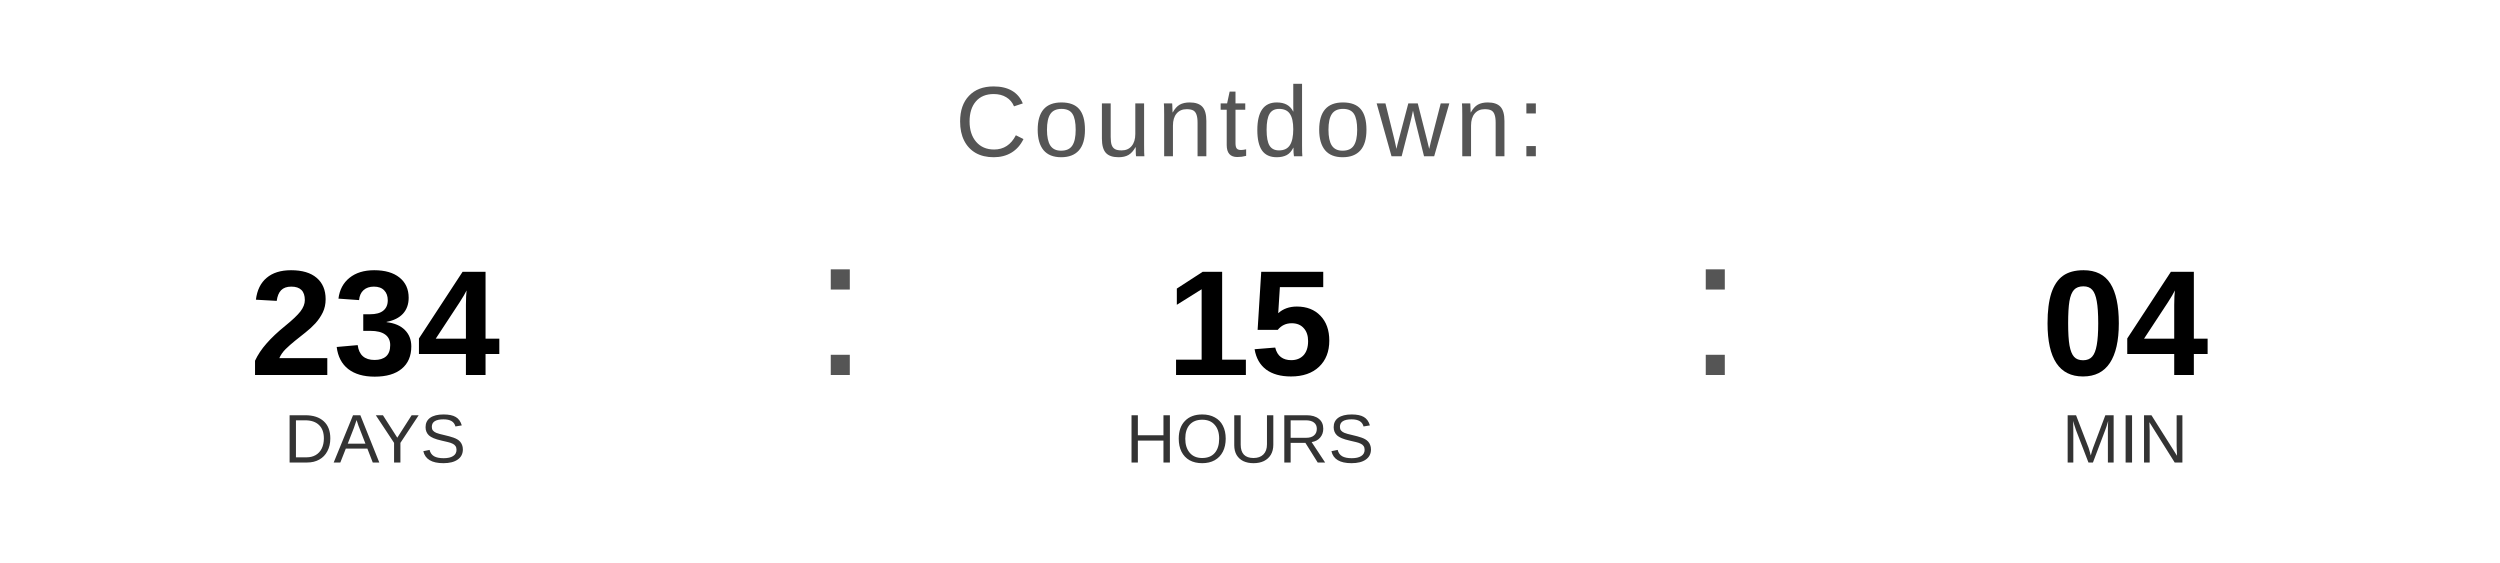
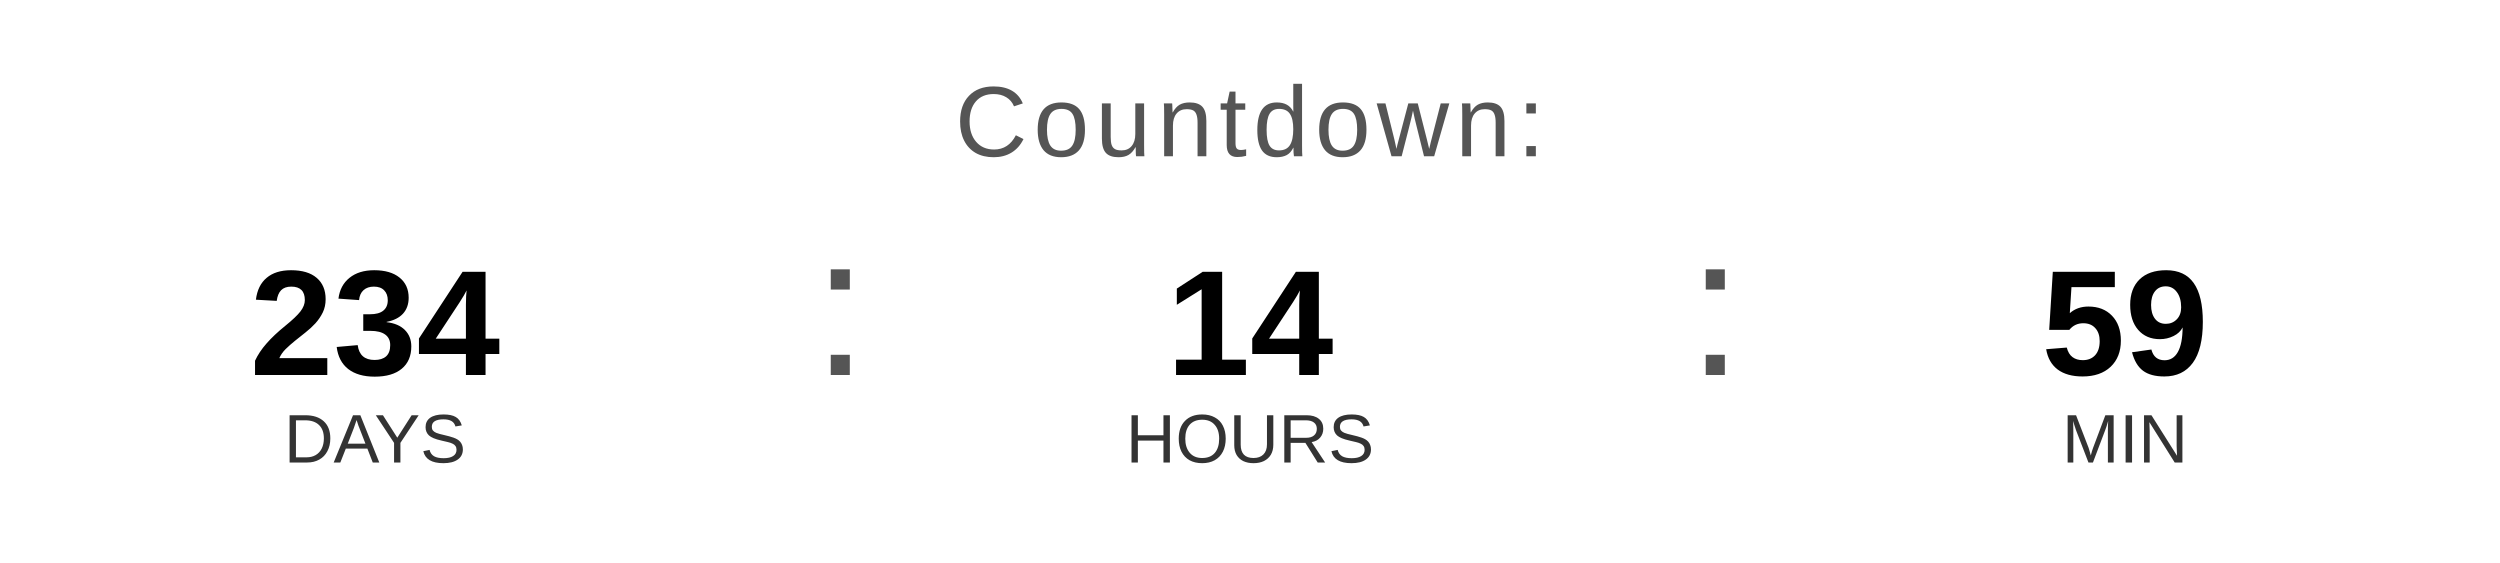
<svg xmlns="http://www.w3.org/2000/svg" width="400" height="90" viewBox="0 0 400 90">
  <text x="200" y="25" font-family="Arial, Helvetica, sans-serif" font-size="16" fill="#555555" text-anchor="middle" letter-spacing="1">
    Countdown:
  </text>
  <text x="60" y="60" font-family="Arial, Helvetica, sans-serif" font-size="24" font-weight="bold" fill="#000000" text-anchor="middle">234</text>
  <text x="60" y="74" font-family="Arial, Helvetica, sans-serif" font-size="11" fill="#333333" text-anchor="middle">DAYS</text>
  <text x="130" y="60" font-family="Arial, sans-serif" font-size="32" fill="#555555">:</text>
-   <text x="200" y="60" font-family="Arial, Helvetica, sans-serif" font-size="24" font-weight="bold" fill="#000000" text-anchor="middle">15</text>
+   <text x="200" y="60" font-family="Arial, Helvetica, sans-serif" font-size="24" font-weight="bold" fill="#000000" text-anchor="middle">14</text>
  <text x="200" y="74" font-family="Arial, Helvetica, sans-serif" font-size="11" fill="#333333" text-anchor="middle">HOURS</text>
  <text x="270" y="60" font-family="Arial, sans-serif" font-size="32" fill="#555555">:</text>
-   <text x="340" y="60" font-family="Arial, Helvetica, sans-serif" font-size="24" font-weight="bold" fill="#000000" text-anchor="middle">04</text>
+   <text x="340" y="60" font-family="Arial, Helvetica, sans-serif" font-size="24" font-weight="bold" fill="#000000" text-anchor="middle">59</text>
  <text x="340" y="74" font-family="Arial, Helvetica, sans-serif" font-size="11" fill="#333333" text-anchor="middle">MIN</text>
</svg>
